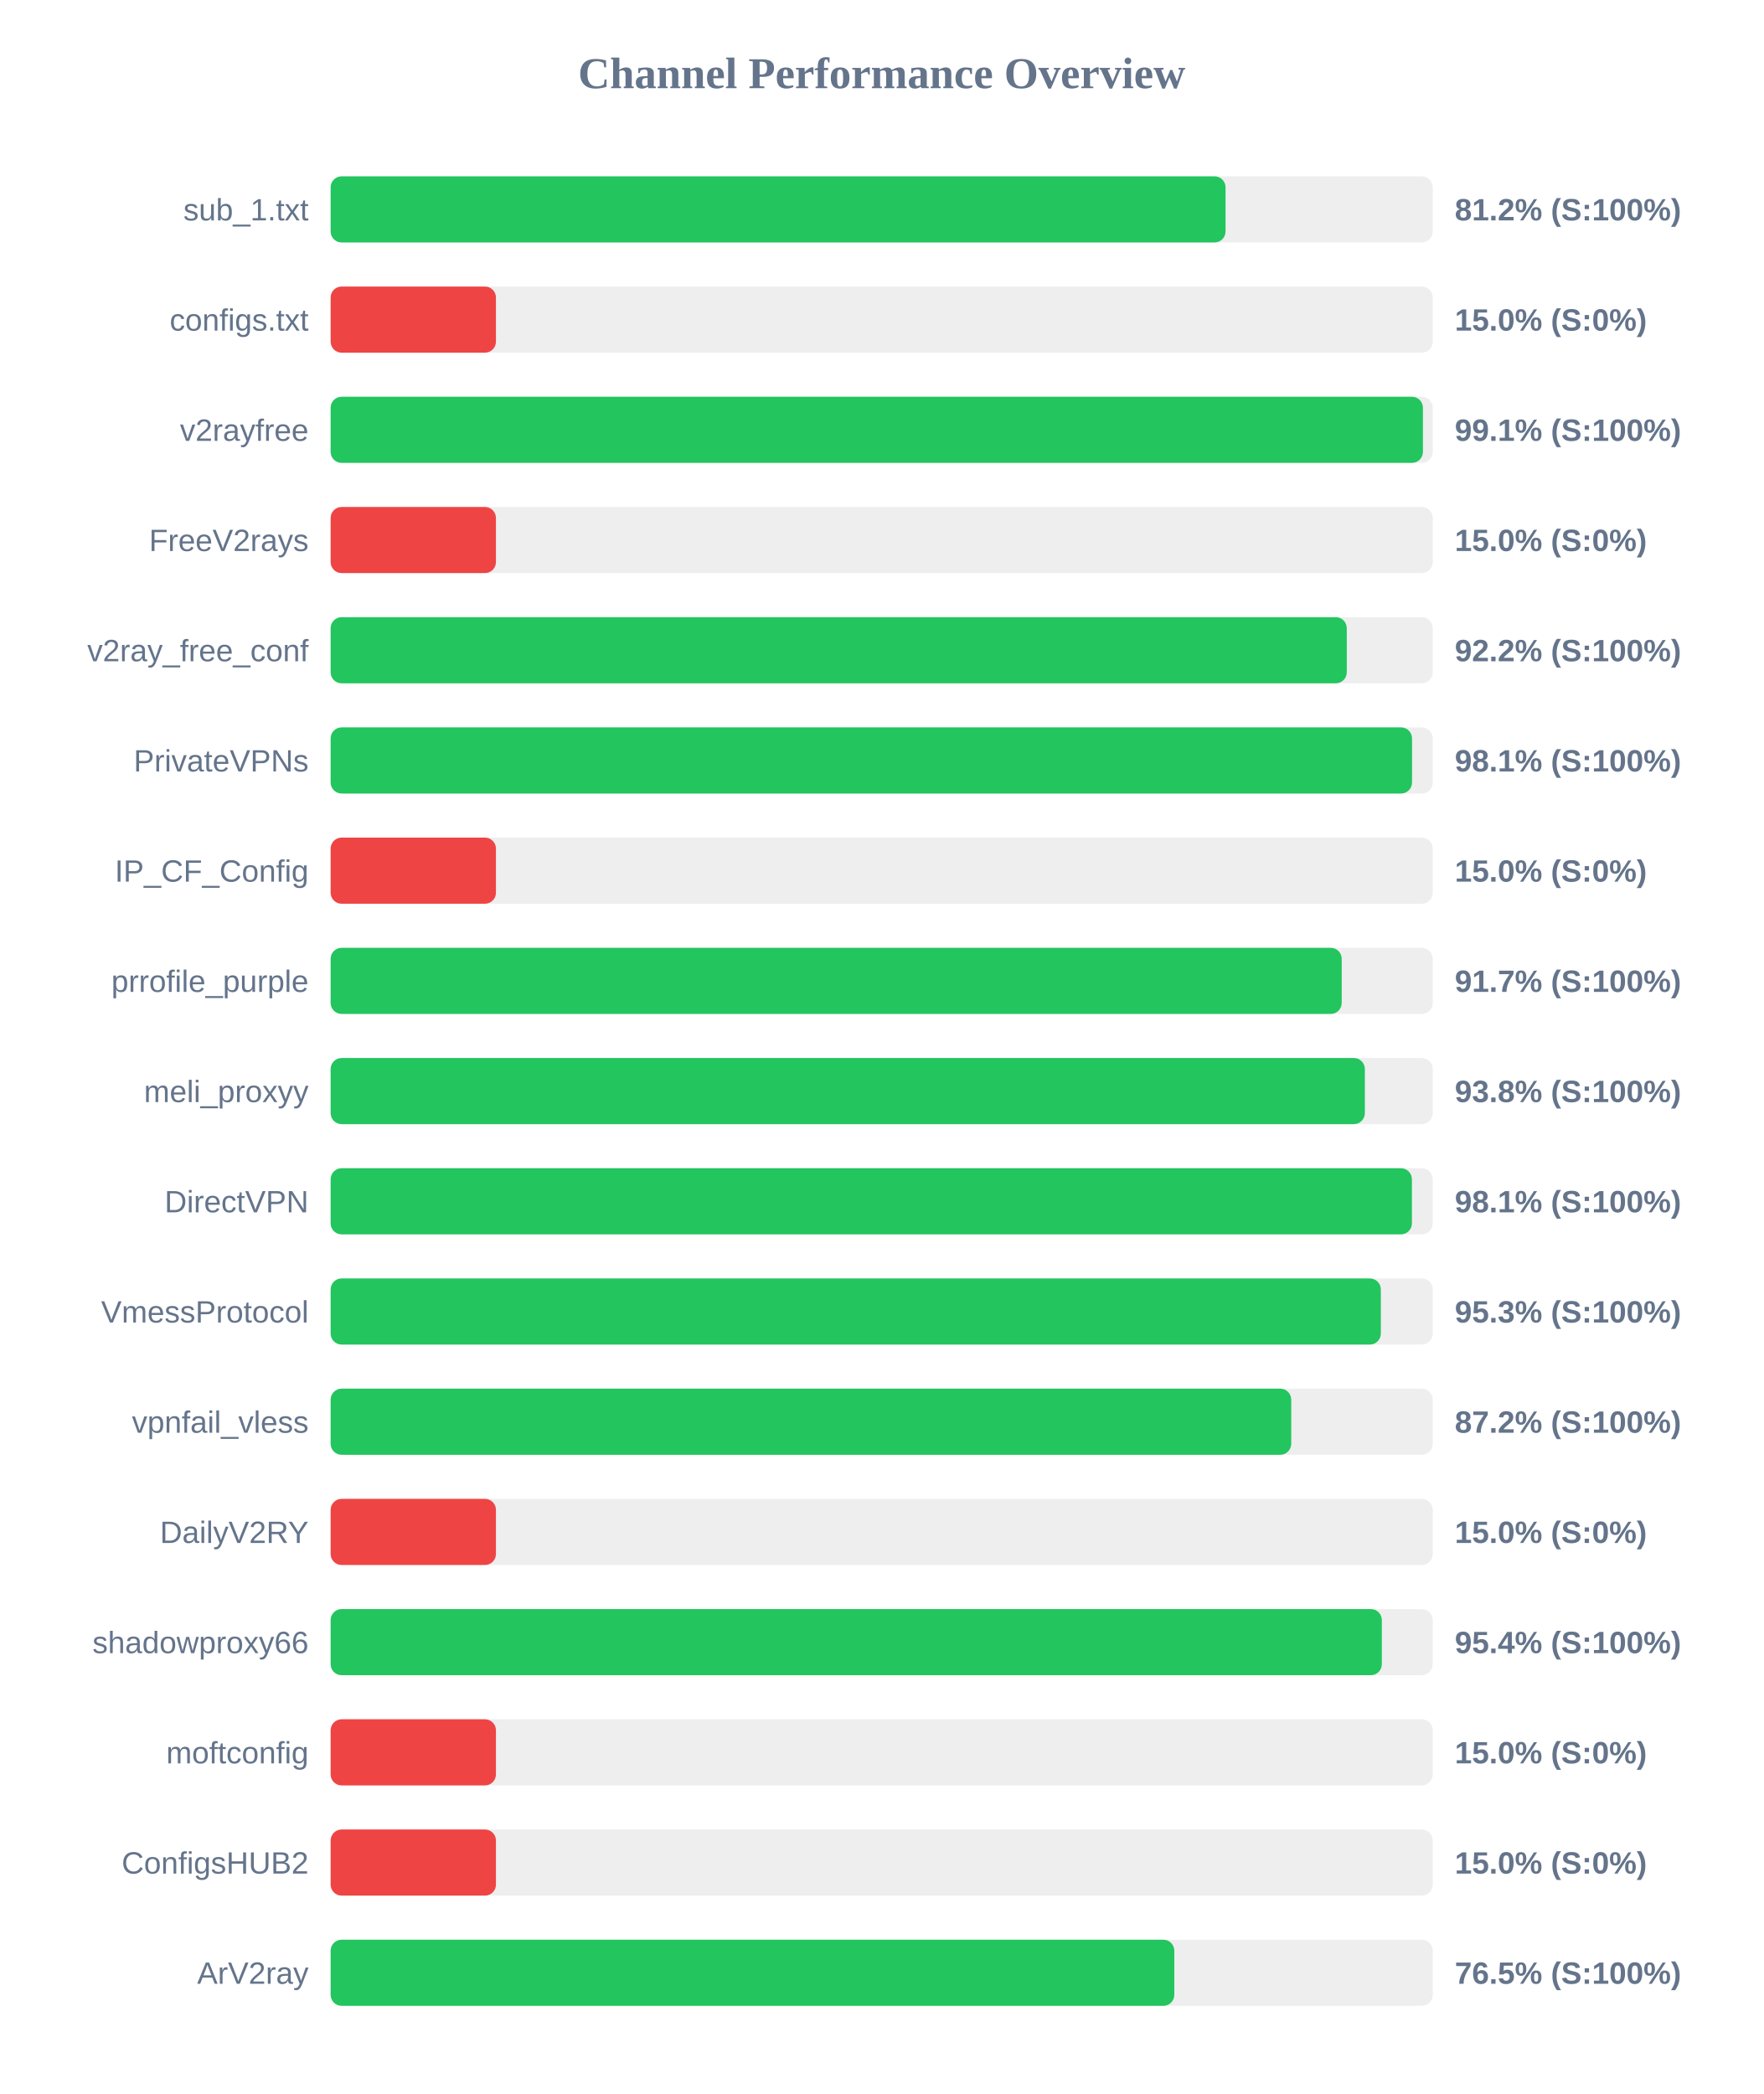
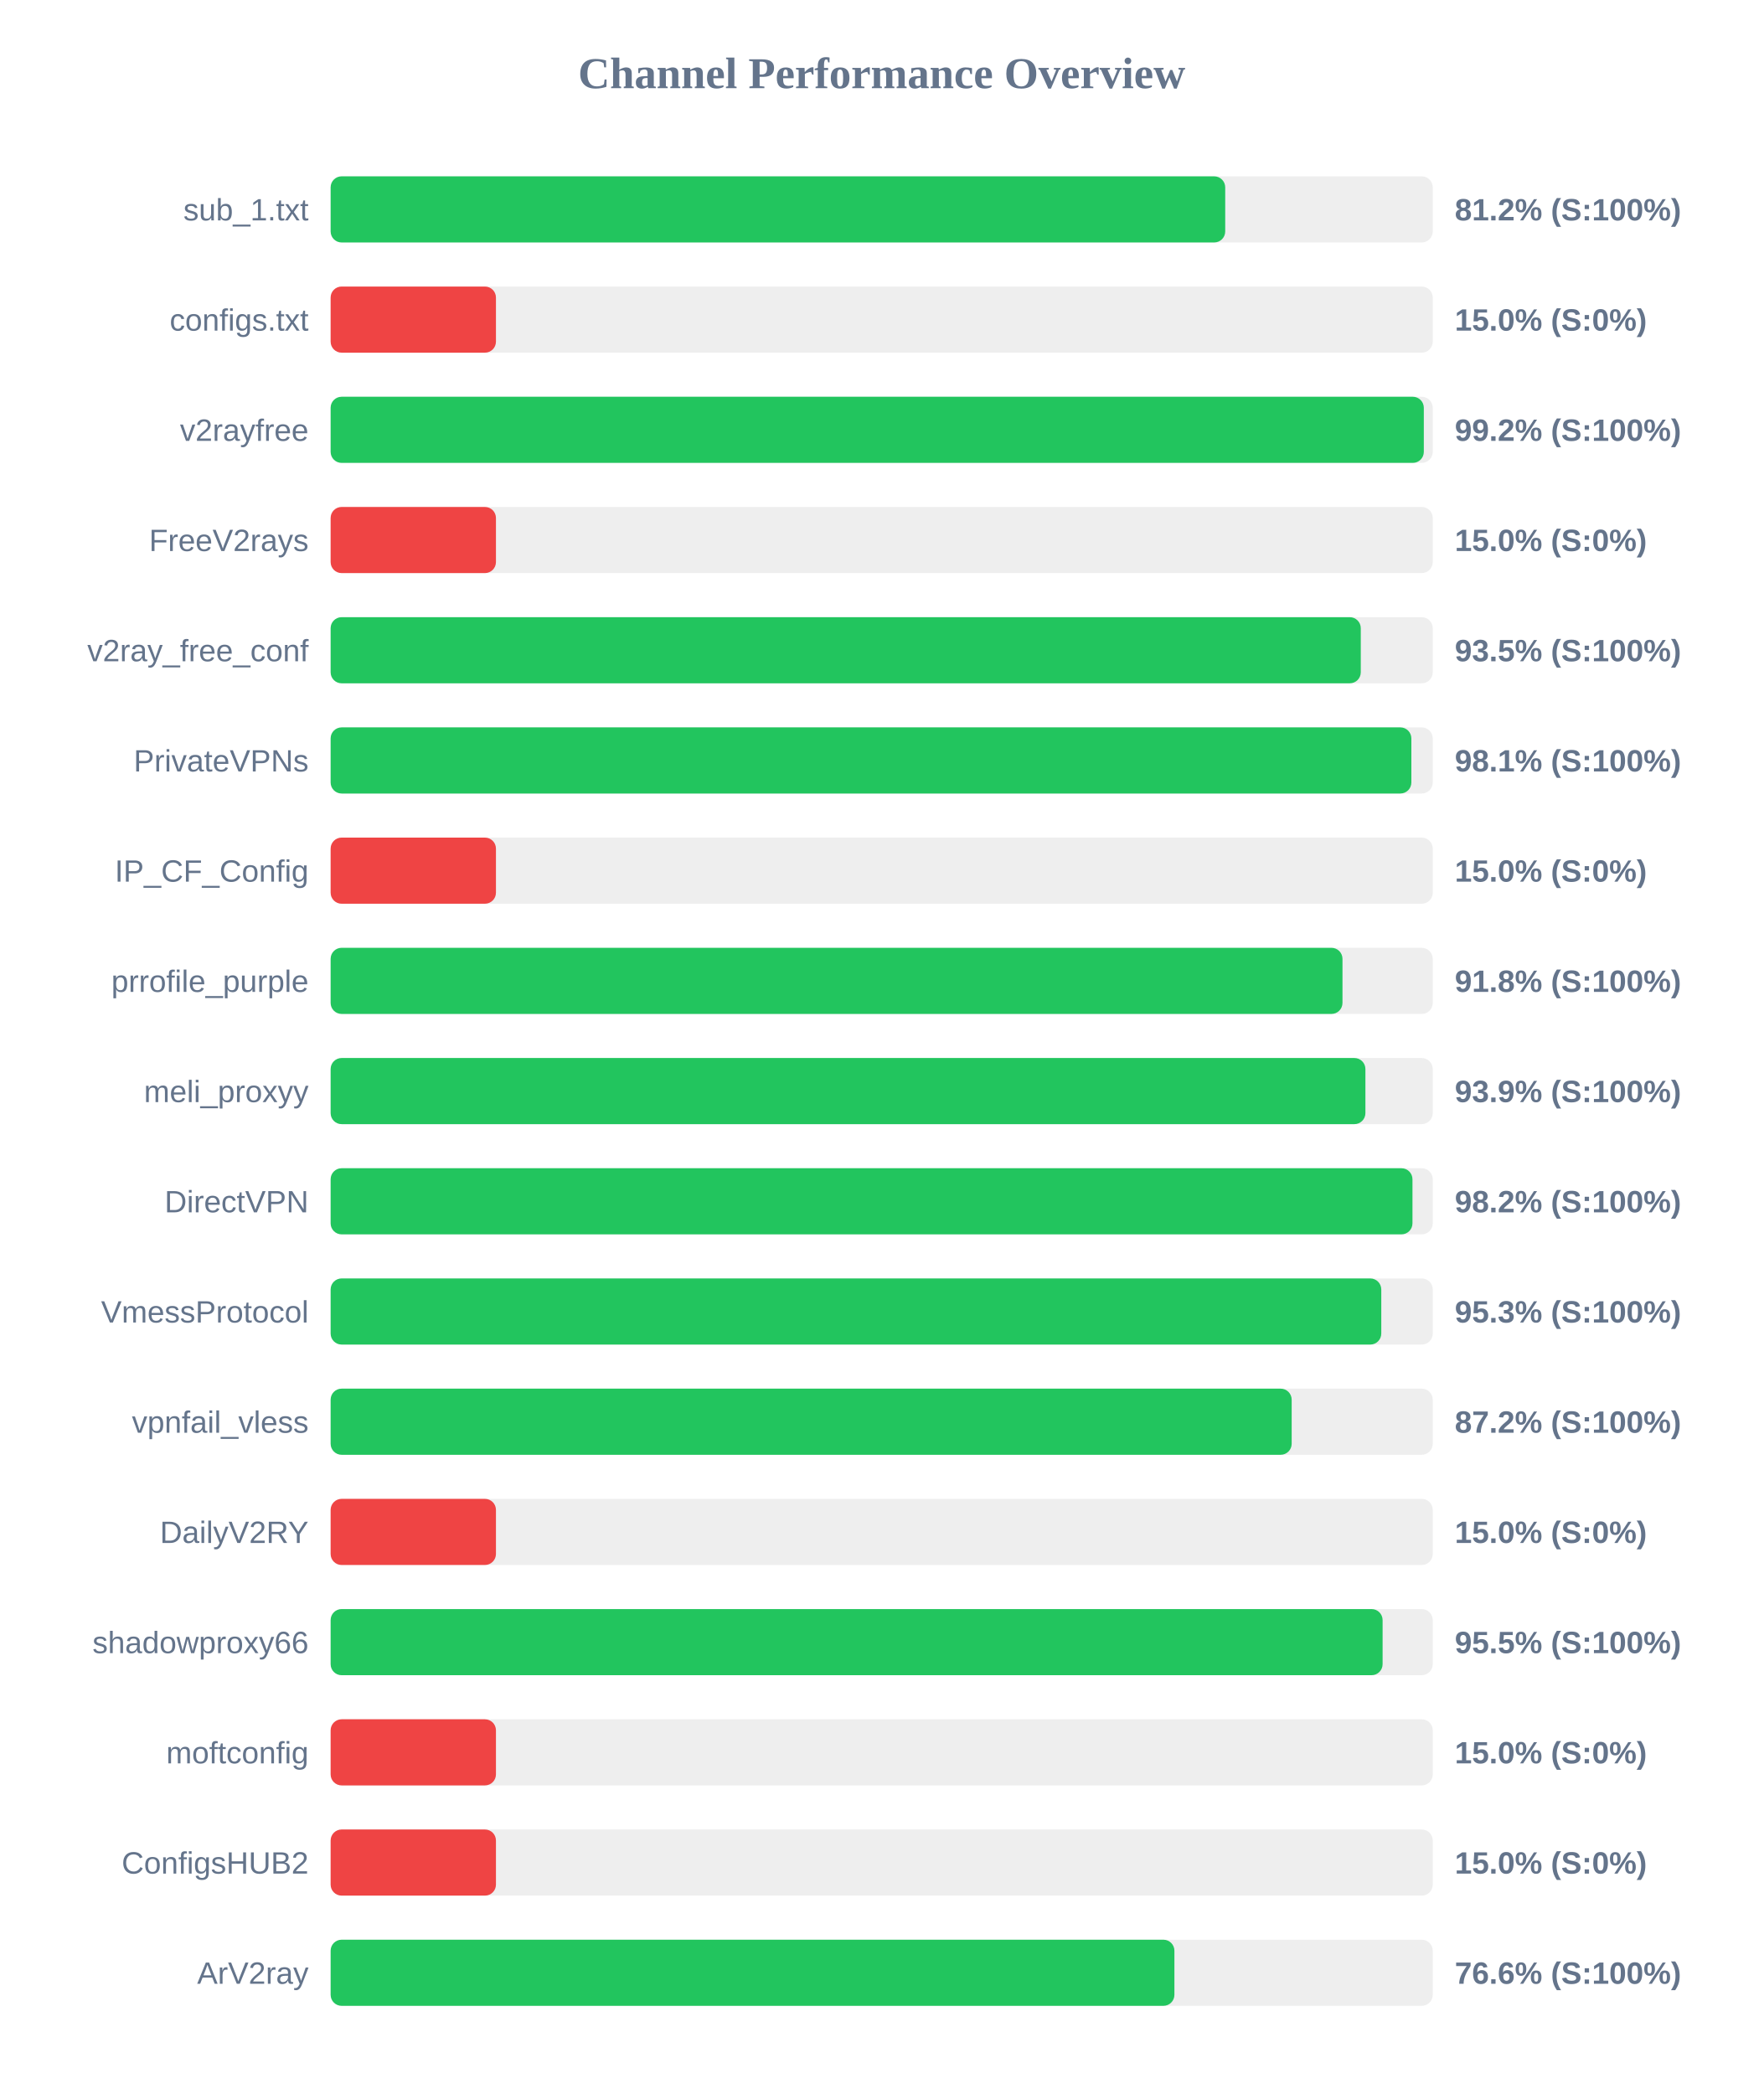
<svg xmlns="http://www.w3.org/2000/svg" width="800" height="950" version="1.1">
  <style>
        .row { font: 14px Arial; fill: #64748b; }
        .score { font: bold 14px Arial; fill: #64748b; }
    </style>
  <text x="400" y="40" text-anchor="middle" font-size="20px" font-weight="bold" fill="#64748b">Channel Performance Overview</text>
  <rect x="150" y="80" width="500" height="30" fill="#eee" rx="5" />
-   <rect x="150" y="80" width="406.0" height="30" fill="#22c55e" rx="5" />
+   <rect x="150" y="80" width="405.85" height="30" fill="#22c55e" rx="5" />
  <text x="140" y="100" text-anchor="end" class="row">sub_1.txt</text>
  <text x="660" y="100" text-anchor="start" class="score">81.2% (S:100%)</text>
  <rect x="150" y="130" width="500" height="30" fill="#eee" rx="5" />
  <rect x="150" y="130" width="75.0" height="30" fill="#ef4444" rx="5" />
  <text x="140" y="150" text-anchor="end" class="row">configs.txt</text>
  <text x="660" y="150" text-anchor="start" class="score">15.0% (S:0%)</text>
  <rect x="150" y="180" width="500" height="30" fill="#eee" rx="5" />
-   <rect x="150" y="180" width="495.55" height="30" fill="#22c55e" rx="5" />
+   <rect x="150" y="180" width="495.95" height="30" fill="#22c55e" rx="5" />
  <text x="140" y="200" text-anchor="end" class="row">v2rayfree</text>
-   <text x="660" y="200" text-anchor="start" class="score">99.1% (S:100%)</text>
+   <text x="660" y="200" text-anchor="start" class="score">99.2% (S:100%)</text>
  <rect x="150" y="230" width="500" height="30" fill="#eee" rx="5" />
  <rect x="150" y="230" width="75.0" height="30" fill="#ef4444" rx="5" />
  <text x="140" y="250" text-anchor="end" class="row">FreeV2rays</text>
  <text x="660" y="250" text-anchor="start" class="score">15.0% (S:0%)</text>
  <rect x="150" y="280" width="500" height="30" fill="#eee" rx="5" />
-   <rect x="150" y="280" width="461.0" height="30" fill="#22c55e" rx="5" />
+   <rect x="150" y="280" width="467.35" height="30" fill="#22c55e" rx="5" />
  <text x="140" y="300" text-anchor="end" class="row">v2ray_free_conf</text>
-   <text x="660" y="300" text-anchor="start" class="score">92.2% (S:100%)</text>
+   <text x="660" y="300" text-anchor="start" class="score">93.5% (S:100%)</text>
  <rect x="150" y="330" width="500" height="30" fill="#eee" rx="5" />
-   <rect x="150" y="330" width="490.6" height="30" fill="#22c55e" rx="5" />
+   <rect x="150" y="330" width="490.3" height="30" fill="#22c55e" rx="5" />
  <text x="140" y="350" text-anchor="end" class="row">PrivateVPNs</text>
  <text x="660" y="350" text-anchor="start" class="score">98.1% (S:100%)</text>
  <rect x="150" y="380" width="500" height="30" fill="#eee" rx="5" />
  <rect x="150" y="380" width="75.0" height="30" fill="#ef4444" rx="5" />
  <text x="140" y="400" text-anchor="end" class="row">IP_CF_Config</text>
  <text x="660" y="400" text-anchor="start" class="score">15.0% (S:0%)</text>
  <rect x="150" y="430" width="500" height="30" fill="#eee" rx="5" />
-   <rect x="150" y="430" width="458.7" height="30" fill="#22c55e" rx="5" />
+   <rect x="150" y="430" width="459.05" height="30" fill="#22c55e" rx="5" />
  <text x="140" y="450" text-anchor="end" class="row">prrofile_purple</text>
-   <text x="660" y="450" text-anchor="start" class="score">91.7% (S:100%)</text>
+   <text x="660" y="450" text-anchor="start" class="score">91.8% (S:100%)</text>
  <rect x="150" y="480" width="500" height="30" fill="#eee" rx="5" />
-   <rect x="150" y="480" width="469.2" height="30" fill="#22c55e" rx="5" />
+   <rect x="150" y="480" width="469.45" height="30" fill="#22c55e" rx="5" />
  <text x="140" y="500" text-anchor="end" class="row">meli_proxyy</text>
-   <text x="660" y="500" text-anchor="start" class="score">93.8% (S:100%)</text>
+   <text x="660" y="500" text-anchor="start" class="score">93.9% (S:100%)</text>
  <rect x="150" y="530" width="500" height="30" fill="#eee" rx="5" />
-   <rect x="150" y="530" width="490.55" height="30" fill="#22c55e" rx="5" />
+   <rect x="150" y="530" width="490.8" height="30" fill="#22c55e" rx="5" />
  <text x="140" y="550" text-anchor="end" class="row">DirectVPN</text>
-   <text x="660" y="550" text-anchor="start" class="score">98.1% (S:100%)</text>
+   <text x="660" y="550" text-anchor="start" class="score">98.2% (S:100%)</text>
  <rect x="150" y="580" width="500" height="30" fill="#eee" rx="5" />
-   <rect x="150" y="580" width="476.45" height="30" fill="#22c55e" rx="5" />
+   <rect x="150" y="580" width="476.65" height="30" fill="#22c55e" rx="5" />
  <text x="140" y="600" text-anchor="end" class="row">VmessProtocol</text>
  <text x="660" y="600" text-anchor="start" class="score">95.3% (S:100%)</text>
  <rect x="150" y="630" width="500" height="30" fill="#eee" rx="5" />
-   <rect x="150" y="630" width="435.8" height="30" fill="#22c55e" rx="5" />
+   <rect x="150" y="630" width="436.0" height="30" fill="#22c55e" rx="5" />
  <text x="140" y="650" text-anchor="end" class="row">vpnfail_vless</text>
  <text x="660" y="650" text-anchor="start" class="score">87.2% (S:100%)</text>
  <rect x="150" y="680" width="500" height="30" fill="#eee" rx="5" />
  <rect x="150" y="680" width="75.0" height="30" fill="#ef4444" rx="5" />
  <text x="140" y="700" text-anchor="end" class="row">DailyV2RY</text>
  <text x="660" y="700" text-anchor="start" class="score">15.0% (S:0%)</text>
  <rect x="150" y="730" width="500" height="30" fill="#eee" rx="5" />
-   <rect x="150" y="730" width="476.9" height="30" fill="#22c55e" rx="5" />
+   <rect x="150" y="730" width="477.25" height="30" fill="#22c55e" rx="5" />
  <text x="140" y="750" text-anchor="end" class="row">shadowproxy66</text>
-   <text x="660" y="750" text-anchor="start" class="score">95.4% (S:100%)</text>
+   <text x="660" y="750" text-anchor="start" class="score">95.5% (S:100%)</text>
  <rect x="150" y="780" width="500" height="30" fill="#eee" rx="5" />
  <rect x="150" y="780" width="75.0" height="30" fill="#ef4444" rx="5" />
  <text x="140" y="800" text-anchor="end" class="row">moftconfig</text>
  <text x="660" y="800" text-anchor="start" class="score">15.0% (S:0%)</text>
  <rect x="150" y="830" width="500" height="30" fill="#eee" rx="5" />
  <rect x="150" y="830" width="75.0" height="30" fill="#ef4444" rx="5" />
  <text x="140" y="850" text-anchor="end" class="row">ConfigsHUB2</text>
  <text x="660" y="850" text-anchor="start" class="score">15.0% (S:0%)</text>
  <rect x="150" y="880" width="500" height="30" fill="#eee" rx="5" />
-   <rect x="150" y="880" width="382.75" height="30" fill="#22c55e" rx="5" />
+   <rect x="150" y="880" width="382.8" height="30" fill="#22c55e" rx="5" />
  <text x="140" y="900" text-anchor="end" class="row">ArV2ray</text>
-   <text x="660" y="900" text-anchor="start" class="score">76.5% (S:100%)</text>
+   <text x="660" y="900" text-anchor="start" class="score">76.6% (S:100%)</text>
</svg>
